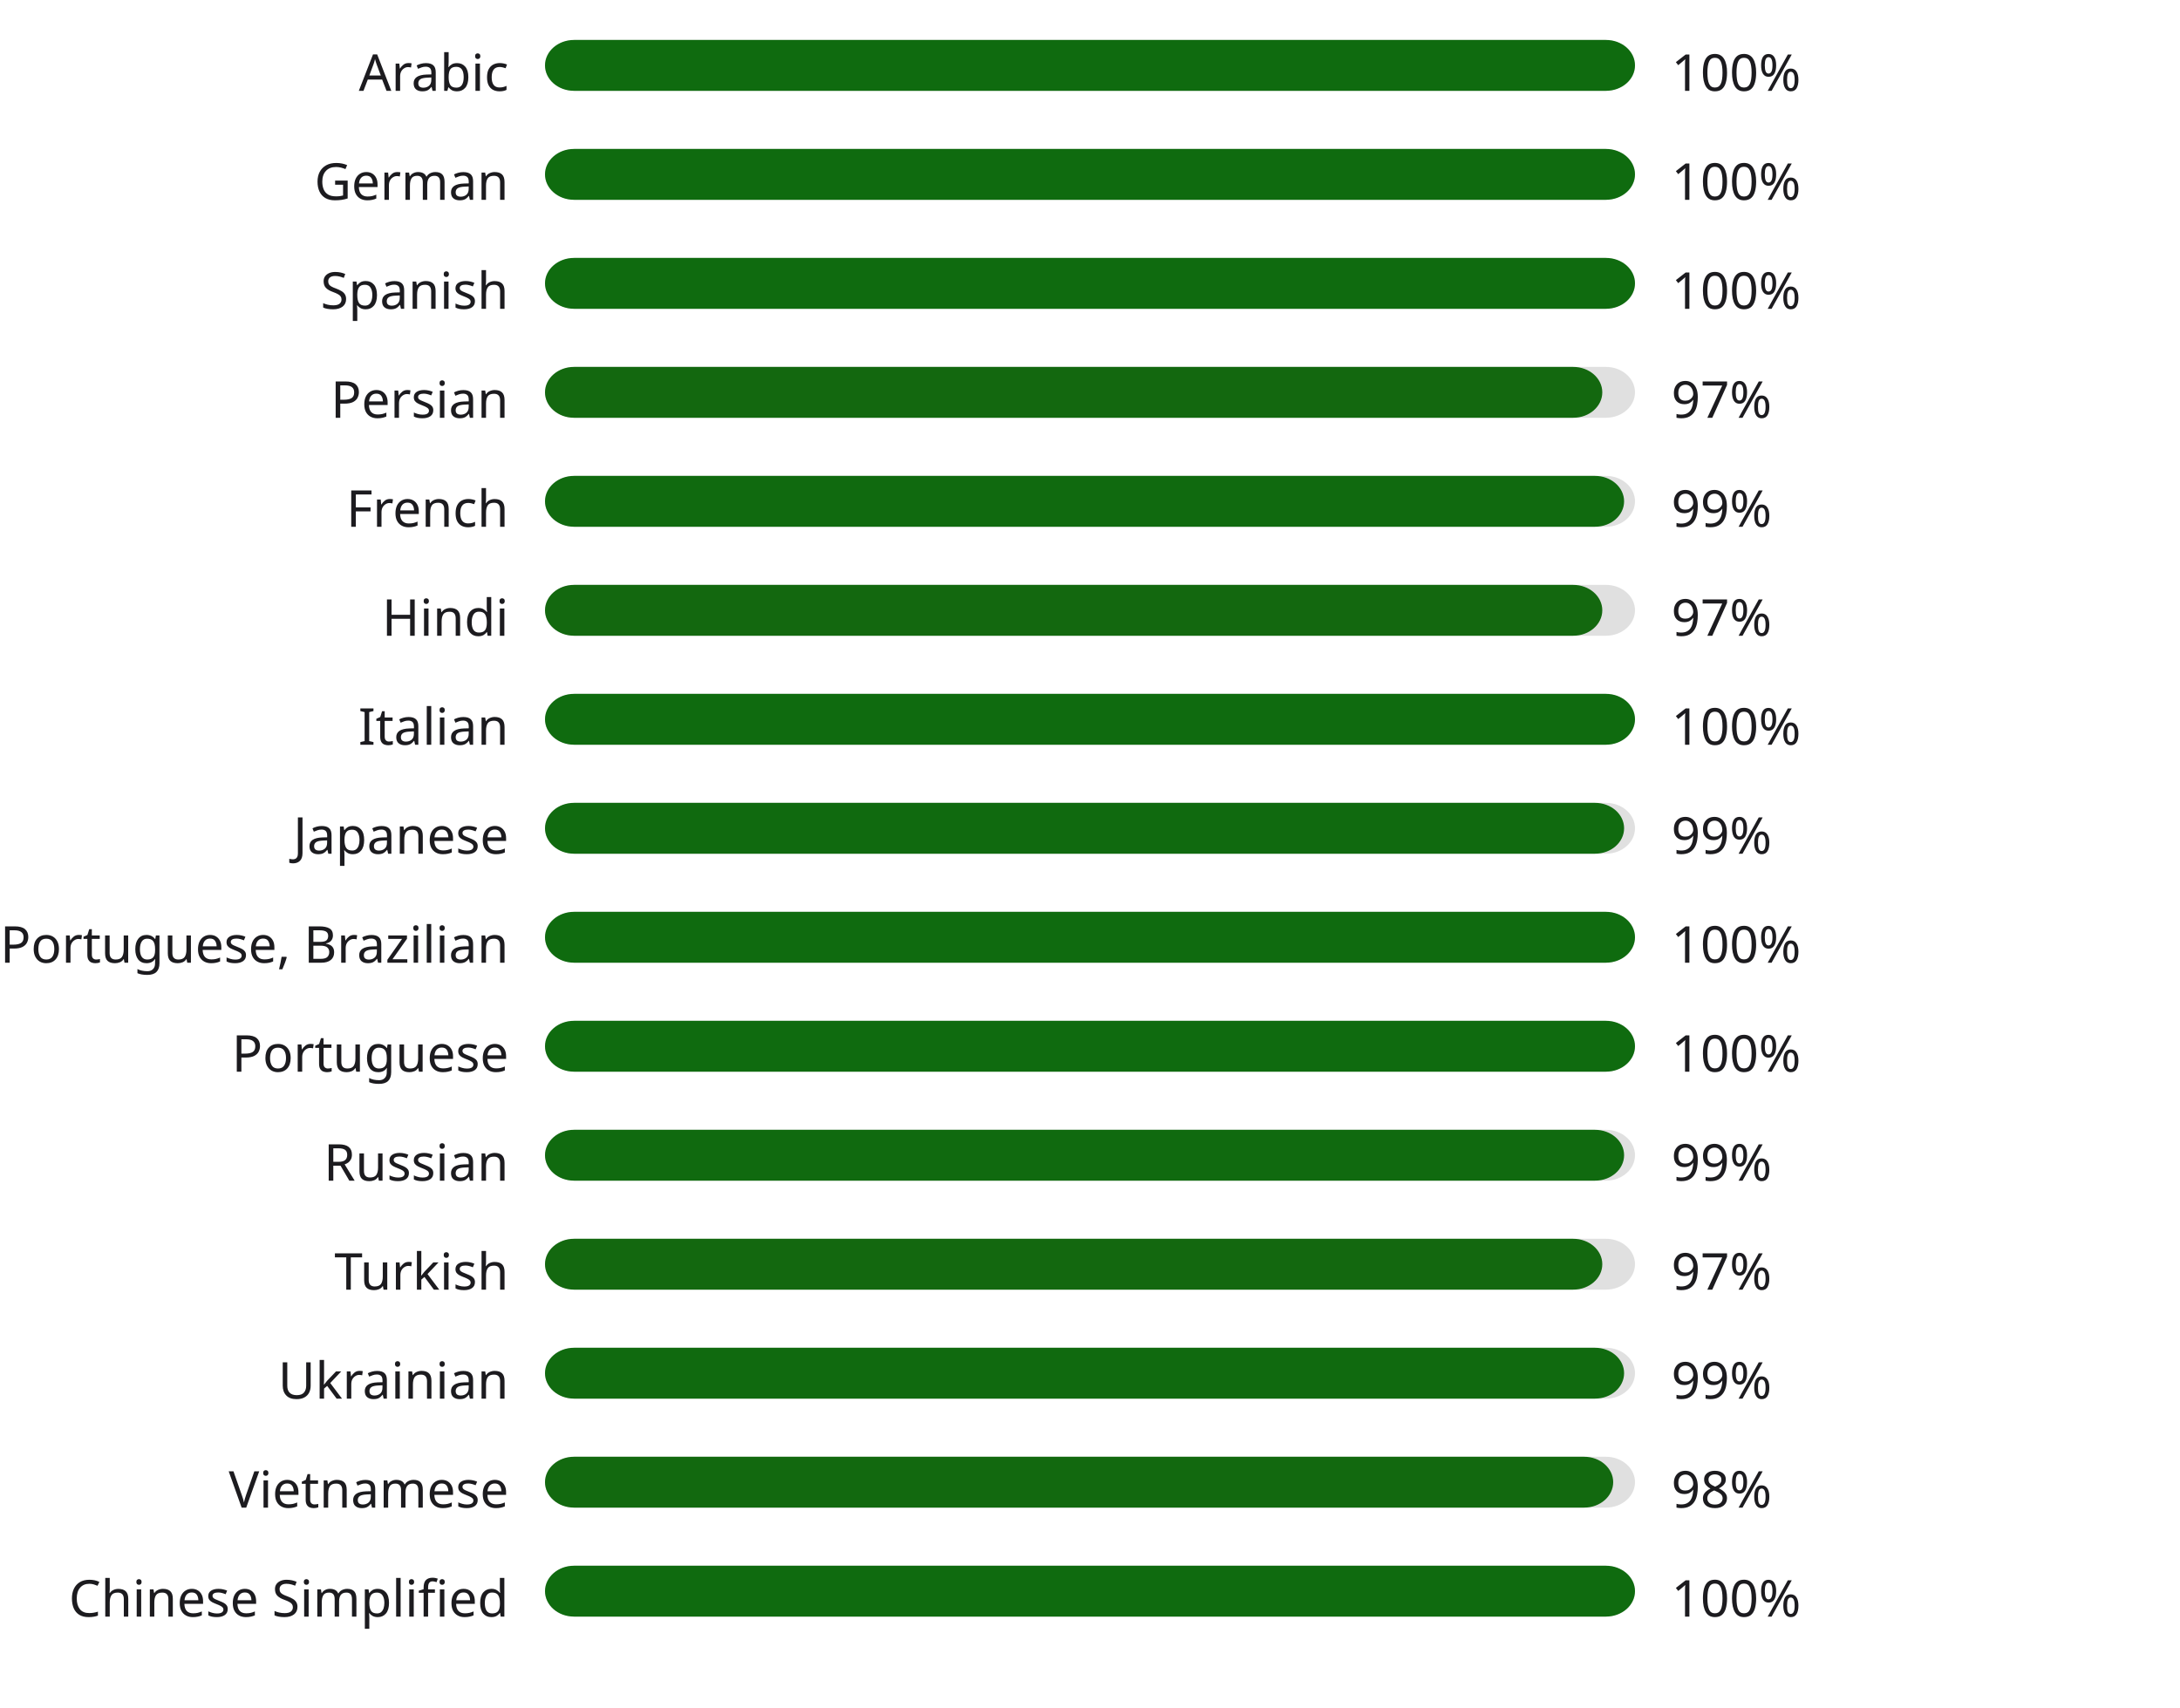
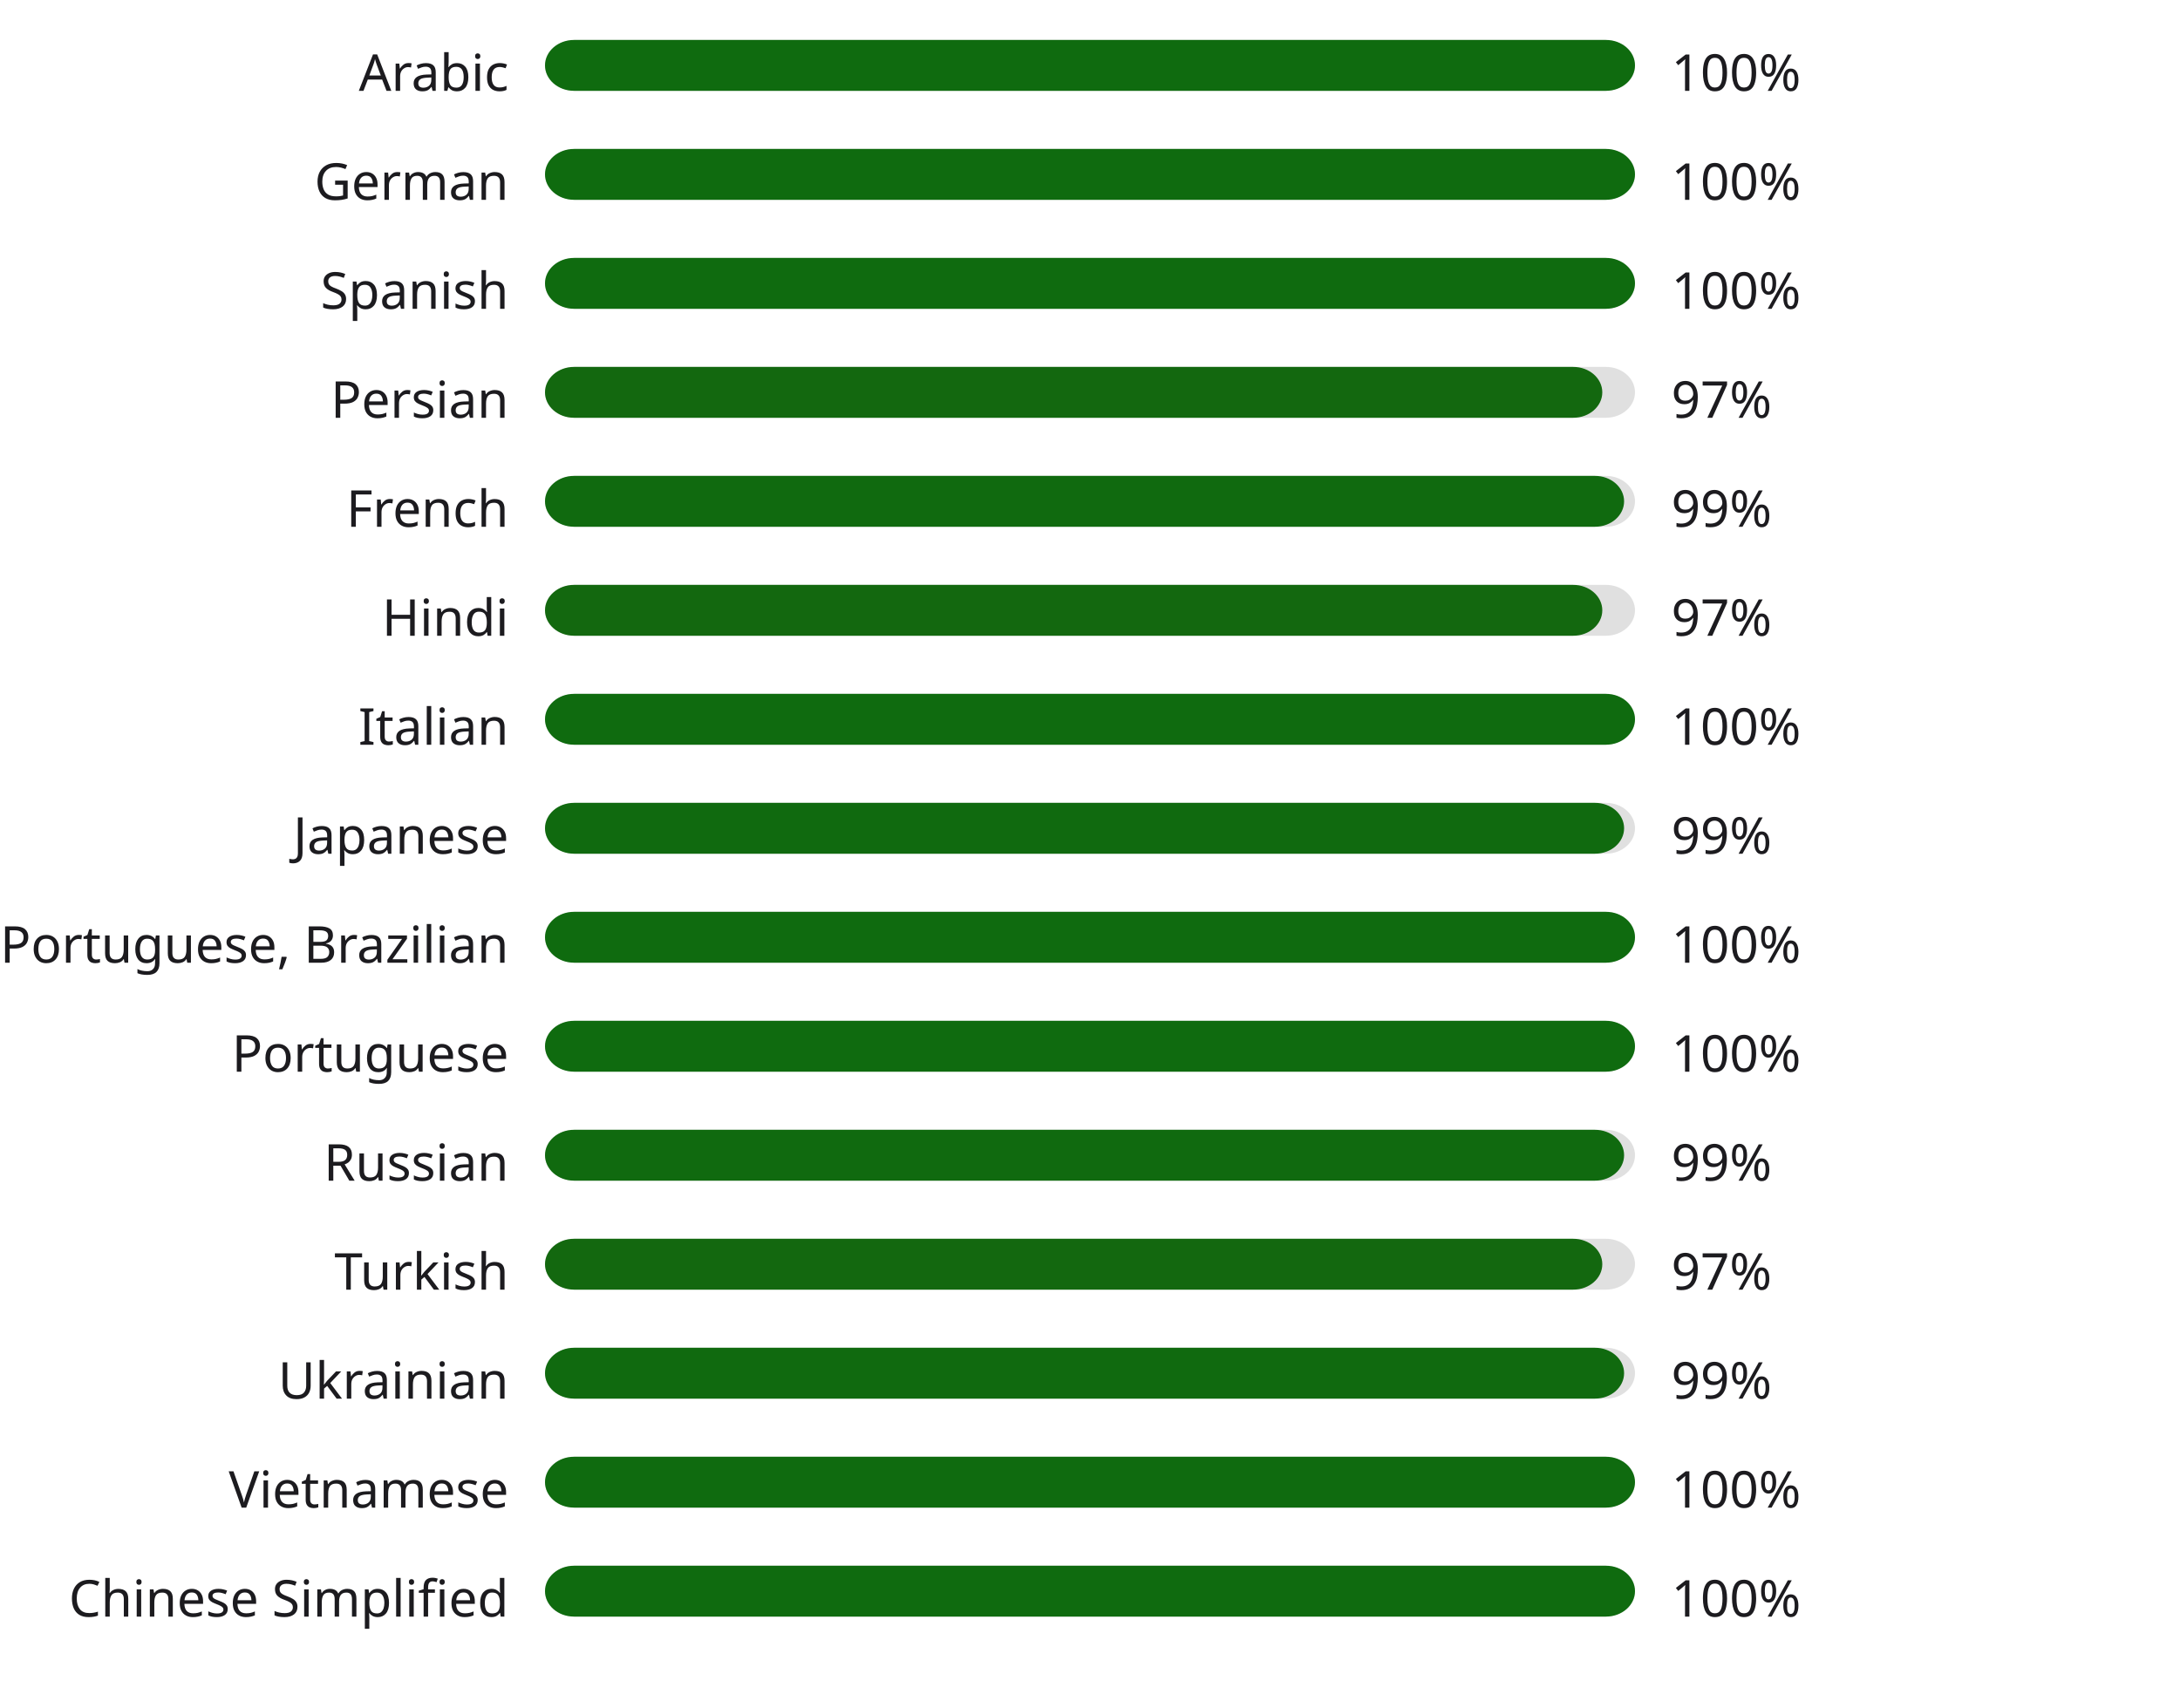
<svg xmlns="http://www.w3.org/2000/svg" width="600" height="470" style="background:#00000000">
  <style>text { font-family: sans-serif; font-size: 14px; fill: #1C1B1F; }</style>
  <text x="140" y="25" text-anchor="end">Arabic</text>
  <rect x="150" y="11" width="300" height="14" fill="#E0E0E0" rx="8" ry="8" />
  <rect x="150" y="11" width="300" height="14" fill="#0f6b0f" rx="8" ry="8" />
  <text x="460" y="25" text-anchor="start">100%</text>
  <text x="140" y="55" text-anchor="end">German</text>
  <rect x="150" y="41" width="300" height="14" fill="#E0E0E0" rx="8" ry="8" />
  <rect x="150" y="41" width="300" height="14" fill="#0f6b0f" rx="8" ry="8" />
  <text x="460" y="55" text-anchor="start">100%</text>
  <text x="140" y="85" text-anchor="end">Spanish</text>
  <rect x="150" y="71" width="300" height="14" fill="#E0E0E0" rx="8" ry="8" />
  <rect x="150" y="71" width="300" height="14" fill="#0f6b0f" rx="8" ry="8" />
  <text x="460" y="85" text-anchor="start">100%</text>
  <text x="140" y="115" text-anchor="end">Persian</text>
  <rect x="150" y="101" width="300" height="14" fill="#E0E0E0" rx="8" ry="8" />
  <rect x="150" y="101" width="291" height="14" fill="#13680f" rx="8" ry="8" />
  <text x="460" y="115" text-anchor="start">97%</text>
  <text x="140" y="145" text-anchor="end">French</text>
  <rect x="150" y="131" width="300" height="14" fill="#E0E0E0" rx="8" ry="8" />
  <rect x="150" y="131" width="297" height="14" fill="#106a0f" rx="8" ry="8" />
  <text x="460" y="145" text-anchor="start">99%</text>
  <text x="140" y="175" text-anchor="end">Hindi</text>
  <rect x="150" y="161" width="300" height="14" fill="#E0E0E0" rx="8" ry="8" />
  <rect x="150" y="161" width="291" height="14" fill="#13680f" rx="8" ry="8" />
  <text x="460" y="175" text-anchor="start">97%</text>
  <text x="140" y="205" text-anchor="end">Italian</text>
  <rect x="150" y="191" width="300" height="14" fill="#E0E0E0" rx="8" ry="8" />
  <rect x="150" y="191" width="300" height="14" fill="#0f6b0f" rx="8" ry="8" />
  <text x="460" y="205" text-anchor="start">100%</text>
  <text x="140" y="235" text-anchor="end">Japanese</text>
  <rect x="150" y="221" width="300" height="14" fill="#E0E0E0" rx="8" ry="8" />
  <rect x="150" y="221" width="297" height="14" fill="#106a0f" rx="8" ry="8" />
  <text x="460" y="235" text-anchor="start">99%</text>
  <text x="140" y="265" text-anchor="end">Portuguese, Brazilian</text>
  <rect x="150" y="251" width="300" height="14" fill="#E0E0E0" rx="8" ry="8" />
  <rect x="150" y="251" width="300" height="14" fill="#0f6b0f" rx="8" ry="8" />
  <text x="460" y="265" text-anchor="start">100%</text>
  <text x="140" y="295" text-anchor="end">Portuguese</text>
  <rect x="150" y="281" width="300" height="14" fill="#E0E0E0" rx="8" ry="8" />
  <rect x="150" y="281" width="300" height="14" fill="#0f6b0f" rx="8" ry="8" />
  <text x="460" y="295" text-anchor="start">100%</text>
  <text x="140" y="325" text-anchor="end">Russian</text>
  <rect x="150" y="311" width="300" height="14" fill="#E0E0E0" rx="8" ry="8" />
  <rect x="150" y="311" width="297" height="14" fill="#106a0f" rx="8" ry="8" />
  <text x="460" y="325" text-anchor="start">99%</text>
  <text x="140" y="355" text-anchor="end">Turkish</text>
  <rect x="150" y="341" width="300" height="14" fill="#E0E0E0" rx="8" ry="8" />
  <rect x="150" y="341" width="291" height="14" fill="#13680f" rx="8" ry="8" />
  <text x="460" y="355" text-anchor="start">97%</text>
  <text x="140" y="385" text-anchor="end">Ukrainian</text>
  <rect x="150" y="371" width="300" height="14" fill="#E0E0E0" rx="8" ry="8" />
  <rect x="150" y="371" width="297" height="14" fill="#106a0f" rx="8" ry="8" />
  <text x="460" y="385" text-anchor="start">99%</text>
  <text x="140" y="415" text-anchor="end">Vietnamese</text>
  <rect x="150" y="401" width="300" height="14" fill="#E0E0E0" rx="8" ry="8" />
-   <rect x="150" y="401" width="294" height="14" fill="#12690f" rx="8" ry="8" />
-   <text x="460" y="415" text-anchor="start">98%</text>
+   <rect x="150" y="401" width="300" height="14" fill="#0f6b0f" rx="8" ry="8" />
+   <text x="460" y="415" text-anchor="start">100%</text>
  <text x="140" y="445" text-anchor="end">Chinese Simplified</text>
  <rect x="150" y="431" width="300" height="14" fill="#E0E0E0" rx="8" ry="8" />
  <rect x="150" y="431" width="300" height="14" fill="#0f6b0f" rx="8" ry="8" />
  <text x="460" y="445" text-anchor="start">100%</text>
</svg>
